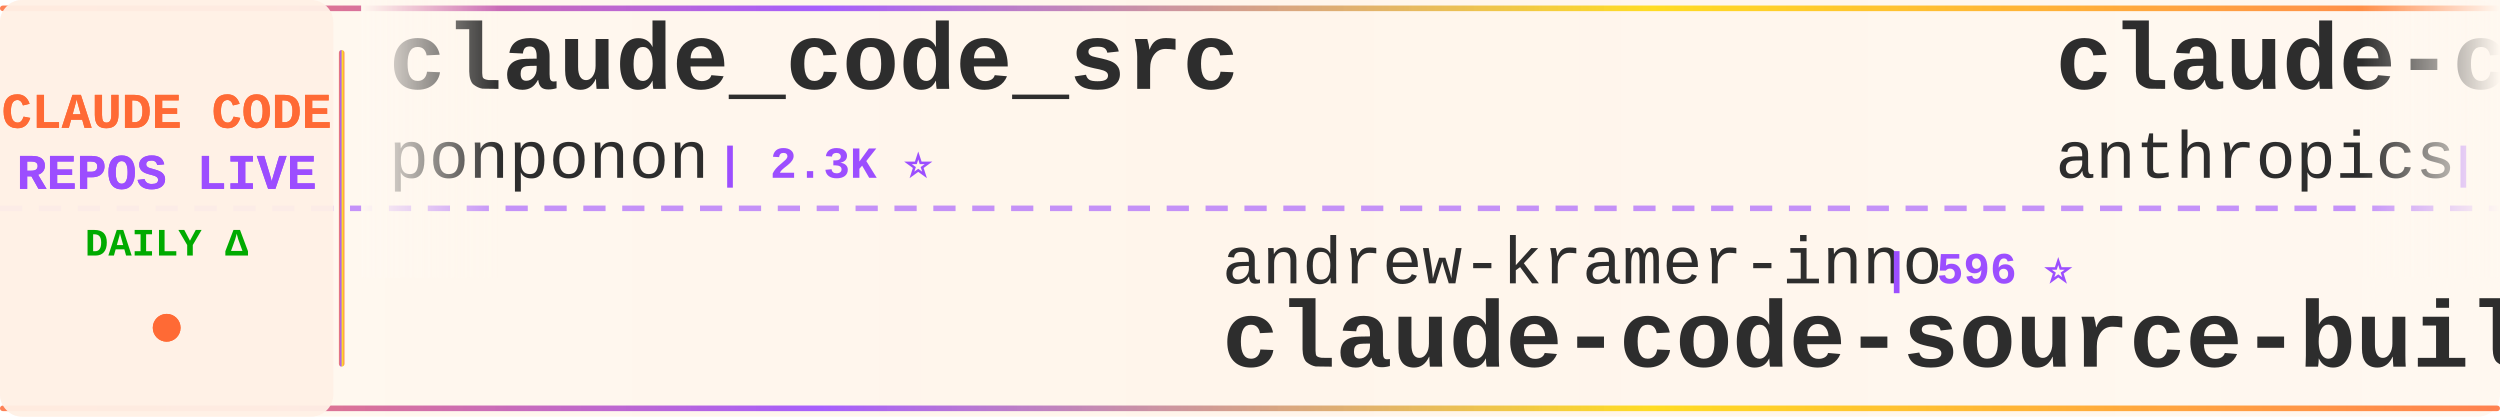
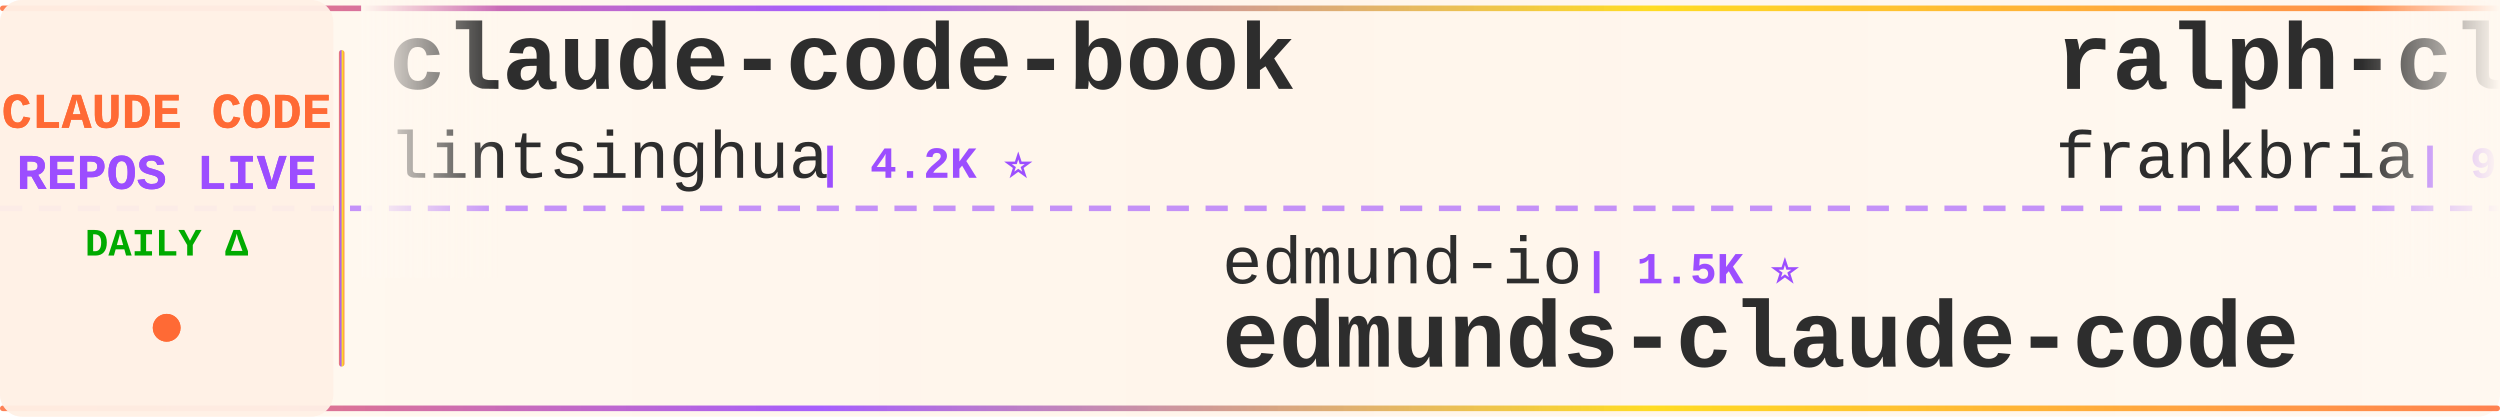
<svg xmlns="http://www.w3.org/2000/svg" width="900" height="150">
  <defs>
    <linearGradient id="tickerBg" x1="0%" y1="0%" x2="100%" y2="0%">
      <stop offset="0%" style="stop-color:#fff8f0;stop-opacity:0.98" />
      <stop offset="50%" style="stop-color:#fff5eb;stop-opacity:1" />
      <stop offset="100%" style="stop-color:#fff8f0;stop-opacity:0.98" />
    </linearGradient>
    <linearGradient id="borderGrad" x1="0%" y1="0%" x2="100%" y2="0%">
      <stop offset="0%" style="stop-color:#FF6B35;stop-opacity:0.85">
        <animate attributeName="stop-opacity" values="0.85;1;0.85" dur="2s" repeatCount="indefinite" />
      </stop>
      <stop offset="33%" style="stop-color:#9C4EFF;stop-opacity:0.9">
        <animate attributeName="stop-opacity" values="0.9;1;0.9" dur="2.2s" repeatCount="indefinite" />
      </stop>
      <stop offset="66%" style="stop-color:#FFD700;stop-opacity:0.85">
        <animate attributeName="stop-opacity" values="0.85;1;0.85" dur="1.8s" repeatCount="indefinite" />
      </stop>
      <stop offset="100%" style="stop-color:#FF6B35;stop-opacity:0.85">
        <animate attributeName="stop-opacity" values="0.85;1;0.85" dur="2s" repeatCount="indefinite" />
      </stop>
    </linearGradient>
    <filter id="textGlow">
      <feGaussianBlur stdDeviation="0.15" result="coloredBlur" />
      <feMerge>
        <feMergeNode in="coloredBlur" />
        <feMergeNode in="SourceGraphic" />
      </feMerge>
    </filter>
    <filter id="metricGlow">
      <feGaussianBlur stdDeviation="0.2" result="coloredBlur" />
      <feMerge>
        <feMergeNode in="coloredBlur" />
        <feMergeNode in="SourceGraphic" />
      </feMerge>
    </filter>
    <linearGradient id="leftFade" x1="0%" y1="0%" x2="100%" y2="0%">
      <stop offset="0%" style="stop-color:#fff8f0;stop-opacity:1" />
      <stop offset="100%" style="stop-color:#fff8f0;stop-opacity:0" />
    </linearGradient>
    <linearGradient id="rightFade" x1="0%" y1="0%" x2="100%" y2="0%">
      <stop offset="0%" style="stop-color:#fff8f0;stop-opacity:0" />
      <stop offset="100%" style="stop-color:#fff8f0;stop-opacity:1" />
    </linearGradient>
  </defs>
  <rect width="900" height="150" fill="url(#tickerBg)" rx="8" />
  <rect x="0" y="2" width="900" height="2" fill="url(#borderGrad)" rx="1" />
  <rect x="0" y="146" width="900" height="2" fill="url(#borderGrad)" rx="1" />
  <line x1="0" y1="75" x2="900" y2="75" stroke="#9C4EFF" stroke-width="2" stroke-dasharray="8 6" opacity="0.6" />
  <rect x="0" y="0" width="120" height="150" fill="#fff0e6" opacity="0.95" rx="8" />
  <text x="60" y="46" font-family="'Courier New', monospace" font-size="18" font-weight="bold" fill="#FF6B35" text-anchor="middle" filter="url(#textGlow)">
    CLAUDE CODE
  </text>
  <text x="60" y="68" font-family="'Courier New', monospace" font-size="18" font-weight="bold" fill="#9C4EFF" text-anchor="middle" filter="url(#textGlow)">
    REPOS LIVE
  </text>
  <text x="60" y="92" font-family="'Courier New', monospace" font-size="14" font-weight="bold" fill="#00aa00" text-anchor="middle">
    DAILY Δ
  </text>
  <circle cx="60" cy="118" r="5" fill="#FF6B35" filter="url(#metricGlow)">
    <animate attributeName="r" values="4;6;4" dur="1.5s" repeatCount="indefinite" />
    <animate attributeName="opacity" values="0.6;1;0.6" dur="1.5s" repeatCount="indefinite" />
  </circle>
  <rect x="122" y="18" width="2" height="114" fill="url(#borderGrad)" rx="1" />
  <clipPath id="tickerClip">
    <rect x="130" y="0" width="770" height="150" />
  </clipPath>
  <g clip-path="url(#tickerClip)">
    <g id="tickerItems">
      <animateTransform attributeName="transform" attributeType="XML" type="translate" from="0 0" to="-3000 0" dur="54s" repeatCount="indefinite" />
      <g transform="translate(0, 0)">
-         <text x="140" y="32" font-family="'Courier New', monospace" font-size="34" font-weight="bold" fill="#2d2d2d">claude_code_src</text>
-         <text x="140" y="64" font-family="'Courier New', monospace" font-size="24" font-weight="normal" fill="#2d2d2d" opacity="1.0">ponponon</text>
-         <text x="258" y="64" font-family="'Courier New', monospace" font-size="16" font-weight="bold" fill="#9C4EFF"> | 2.3K ⭐</text>
+         <text x="140" y="32" font-family="'Courier New', monospace" font-size="34" font-weight="bold" fill="#2d2d2d">claude-code-book</text>
+         <text x="140" y="64" font-family="'Courier New', monospace" font-size="24" font-weight="normal" fill="#2d2d2d" opacity="1.0">lintsinghua</text>
+         <text x="294" y="64" font-family="'Courier New', monospace" font-size="16" font-weight="bold" fill="#9C4EFF"> | 4.2K ⭐</text>
      </g>
      <g transform="translate(300, 0)">
-         <text x="140" y="102" font-family="'Courier New', monospace" font-size="24" font-weight="normal" fill="#2d2d2d" opacity="1.0">andrew-kramer-inno</text>
-         <text x="378" y="102" font-family="'Courier New', monospace" font-size="16" font-weight="bold" fill="#9C4EFF"> | 596 ⭐</text>
-         <text x="140" y="132" font-family="'Courier New', monospace" font-size="34" font-weight="bold" fill="#2d2d2d">claude-code-source-build</text>
+         <text x="140" y="102" font-family="'Courier New', monospace" font-size="24" font-weight="normal" fill="#2d2d2d" opacity="1.0">edmund-io</text>
+         <text x="270" y="102" font-family="'Courier New', monospace" font-size="16" font-weight="bold" fill="#9C4EFF"> | 1.5K ⭐</text>
+         <text x="140" y="132" font-family="'Courier New', monospace" font-size="34" font-weight="bold" fill="#2d2d2d">edmunds-claude-code</text>
      </g>
      <g transform="translate(600, 0)">
-         <text x="140" y="32" font-family="'Courier New', monospace" font-size="34" font-weight="bold" fill="#2d2d2d">claude-code-action</text>
-         <text x="140" y="64" font-family="'Courier New', monospace" font-size="24" font-weight="normal" fill="#2d2d2d" opacity="1.0">anthropics</text>
-         <text x="282" y="64" font-family="'Courier New', monospace" font-size="16" font-weight="bold" fill="#9C4EFF"> | 8.8K ⭐ +5</text>
+         <text x="140" y="32" font-family="'Courier New', monospace" font-size="34" font-weight="bold" fill="#2d2d2d">ralph-claude-code</text>
+         <text x="140" y="64" font-family="'Courier New', monospace" font-size="24" font-weight="normal" fill="#2d2d2d" opacity="1.0">frankbria</text>
+         <text x="270" y="64" font-family="'Courier New', monospace" font-size="16" font-weight="bold" fill="#9C4EFF"> | 9.6K ⭐</text>
      </g>
      <g transform="translate(900, 0)">
-         <text x="140" y="102" font-family="'Courier New', monospace" font-size="24" font-weight="normal" fill="#2d2d2d" opacity="1.0">ccplugins</text>
-         <text x="270" y="102" font-family="'Courier New', monospace" font-size="16" font-weight="bold" fill="#9C4EFF"> | 932 ⭐</text>
-         <text x="140" y="132" font-family="'Courier New', monospace" font-size="34" font-weight="bold" fill="#2d2d2d">awesome-claude-code-plug...</text>
+         <text x="140" y="102" font-family="'Courier New', monospace" font-size="24" font-weight="normal" fill="#2d2d2d" opacity="1.0">ghuntley</text>
+         <text x="258" y="102" font-family="'Courier New', monospace" font-size="16" font-weight="bold" fill="#9C4EFF"> | 991 ⭐</text>
+         <text x="140" y="132" font-family="'Courier New', monospace" font-size="34" font-weight="bold" fill="#2d2d2d">claude-code-source-code-...</text>
      </g>
      <g transform="translate(1200, 0)">
-         <text x="140" y="32" font-family="'Courier New', monospace" font-size="34" font-weight="bold" fill="#2d2d2d">awesome-claude-code-tool...</text>
-         <text x="140" y="64" font-family="'Courier New', monospace" font-size="24" font-weight="normal" fill="#2d2d2d" opacity="1.0">rohitg00</text>
-         <text x="258" y="64" font-family="'Courier New', monospace" font-size="16" font-weight="bold" fill="#9C4EFF"> | 2.6K ⭐ +1</text>
+         <text x="140" y="32" font-family="'Courier New', monospace" font-size="34" font-weight="bold" fill="#2d2d2d">claude-code-security-rev...</text>
+         <text x="140" y="64" font-family="'Courier New', monospace" font-size="24" font-weight="normal" fill="#2d2d2d" opacity="1.0">anthropics</text>
+         <text x="282" y="64" font-family="'Courier New', monospace" font-size="16" font-weight="bold" fill="#9C4EFF"> | 6.2K ⭐ +1</text>
      </g>
      <g transform="translate(1500, 0)">
-         <text x="140" y="102" font-family="'Courier New', monospace" font-size="24" font-weight="normal" fill="#2d2d2d" opacity="1.0">FlorianBruniaux</text>
-         <text x="342" y="102" font-family="'Courier New', monospace" font-size="16" font-weight="bold" fill="#9C4EFF"> | 5.9K ⭐ +1</text>
-         <text x="140" y="132" font-family="'Courier New', monospace" font-size="34" font-weight="bold" fill="#2d2d2d">claude-code-ultimate-gui...</text>
+         <text x="140" y="102" font-family="'Courier New', monospace" font-size="24" font-weight="normal" fill="#2d2d2d" opacity="1.0">davila7</text>
+         <text x="246" y="102" font-family="'Courier New', monospace" font-size="16" font-weight="bold" fill="#9C4EFF"> | 30.6K ⭐ +6</text>
+         <text x="140" y="132" font-family="'Courier New', monospace" font-size="34" font-weight="bold" fill="#2d2d2d">claude-code-templates</text>
      </g>
      <g transform="translate(1800, 0)">
-         <text x="140" y="32" font-family="'Courier New', monospace" font-size="34" font-weight="bold" fill="#2d2d2d">claude-code-settings</text>
-         <text x="140" y="64" font-family="'Courier New', monospace" font-size="24" font-weight="normal" fill="#2d2d2d" opacity="1.0">feiskyer</text>
-         <text x="258" y="64" font-family="'Courier New', monospace" font-size="16" font-weight="bold" fill="#9C4EFF"> | 1.6K ⭐</text>
+         <text x="140" y="32" font-family="'Courier New', monospace" font-size="34" font-weight="bold" fill="#2d2d2d">claude-code-showcase</text>
+         <text x="140" y="64" font-family="'Courier New', monospace" font-size="24" font-weight="normal" fill="#2d2d2d" opacity="1.0">ChrisWiles</text>
+         <text x="282" y="64" font-family="'Courier New', monospace" font-size="16" font-weight="bold" fill="#9C4EFF"> | 6.1K ⭐ +1</text>
      </g>
      <g transform="translate(2100, 0)">
-         <text x="140" y="102" font-family="'Courier New', monospace" font-size="24" font-weight="normal" fill="#2d2d2d" opacity="1.0">huangserva</text>
-         <text x="282" y="102" font-family="'Courier New', monospace" font-size="16" font-weight="bold" fill="#9C4EFF"> | 626 ⭐ -1</text>
-         <text x="140" y="132" font-family="'Courier New', monospace" font-size="34" font-weight="bold" fill="#2d2d2d">claude-code-cli</text>
+         <text x="140" y="102" font-family="'Courier New', monospace" font-size="24" font-weight="normal" fill="#2d2d2d" opacity="1.0">WorldFlowAI</text>
+         <text x="294" y="102" font-family="'Courier New', monospace" font-size="16" font-weight="bold" fill="#9C4EFF"> | 2.6K ⭐ +26</text>
+         <text x="140" y="132" font-family="'Courier New', monospace" font-size="34" font-weight="bold" fill="#2d2d2d">everything-claude-code</text>
      </g>
      <g transform="translate(2400, 0)">
-         <text x="140" y="32" font-family="'Courier New', monospace" font-size="34" font-weight="bold" fill="#2d2d2d">claude-code-source</text>
-         <text x="140" y="64" font-family="'Courier New', monospace" font-size="24" font-weight="normal" fill="#2d2d2d" opacity="1.0">AprilNEA</text>
-         <text x="258" y="64" font-family="'Courier New', monospace" font-size="16" font-weight="bold" fill="#9C4EFF"> | 392 ⭐</text>
+         <text x="140" y="32" font-family="'Courier New', monospace" font-size="34" font-weight="bold" fill="#2d2d2d">claude-code-router</text>
+         <text x="140" y="64" font-family="'Courier New', monospace" font-size="24" font-weight="normal" fill="#2d2d2d" opacity="1.0">musistudio</text>
+         <text x="282" y="64" font-family="'Courier New', monospace" font-size="16" font-weight="bold" fill="#9C4EFF"> | 37.1K ⭐ +4</text>
      </g>
      <g transform="translate(2700, 0)">
-         <text x="140" y="102" font-family="'Courier New', monospace" font-size="24" font-weight="normal" fill="#2d2d2d" opacity="1.0">ykdojo</text>
-         <text x="234" y="102" font-family="'Courier New', monospace" font-size="16" font-weight="bold" fill="#9C4EFF"> | 10.0K ⭐ +2</text>
-         <text x="140" y="132" font-family="'Courier New', monospace" font-size="34" font-weight="bold" fill="#2d2d2d">claude-code-tips</text>
+         <text x="140" y="102" font-family="'Courier New', monospace" font-size="24" font-weight="normal" fill="#2d2d2d" opacity="1.0">jqueryscript</text>
+         <text x="306" y="102" font-family="'Courier New', monospace" font-size="16" font-weight="bold" fill="#9C4EFF"> | 509 ⭐</text>
+         <text x="140" y="132" font-family="'Courier New', monospace" font-size="34" font-weight="bold" fill="#2d2d2d">awesome-claude-code</text>
      </g>
      <g transform="translate(3000, 0)">
-         <text x="140" y="32" font-family="'Courier New', monospace" font-size="34" font-weight="bold" fill="#2d2d2d">claude_code_src</text>
-         <text x="140" y="64" font-family="'Courier New', monospace" font-size="24" font-weight="normal" fill="#2d2d2d" opacity="1.0">ponponon</text>
-         <text x="258" y="64" font-family="'Courier New', monospace" font-size="16" font-weight="bold" fill="#9C4EFF"> | 2.3K ⭐</text>
+         <text x="140" y="32" font-family="'Courier New', monospace" font-size="34" font-weight="bold" fill="#2d2d2d">claude-code-book</text>
+         <text x="140" y="64" font-family="'Courier New', monospace" font-size="24" font-weight="normal" fill="#2d2d2d" opacity="1.0">lintsinghua</text>
+         <text x="294" y="64" font-family="'Courier New', monospace" font-size="16" font-weight="bold" fill="#9C4EFF"> | 4.2K ⭐</text>
      </g>
      <g transform="translate(3300, 0)">
-         <text x="140" y="102" font-family="'Courier New', monospace" font-size="24" font-weight="normal" fill="#2d2d2d" opacity="1.0">andrew-kramer-inno</text>
-         <text x="378" y="102" font-family="'Courier New', monospace" font-size="16" font-weight="bold" fill="#9C4EFF"> | 596 ⭐</text>
-         <text x="140" y="132" font-family="'Courier New', monospace" font-size="34" font-weight="bold" fill="#2d2d2d">claude-code-source-build</text>
+         <text x="140" y="102" font-family="'Courier New', monospace" font-size="24" font-weight="normal" fill="#2d2d2d" opacity="1.0">edmund-io</text>
+         <text x="270" y="102" font-family="'Courier New', monospace" font-size="16" font-weight="bold" fill="#9C4EFF"> | 1.5K ⭐</text>
+         <text x="140" y="132" font-family="'Courier New', monospace" font-size="34" font-weight="bold" fill="#2d2d2d">edmunds-claude-code</text>
      </g>
      <g transform="translate(3600, 0)">
-         <text x="140" y="32" font-family="'Courier New', monospace" font-size="34" font-weight="bold" fill="#2d2d2d">claude-code-action</text>
-         <text x="140" y="64" font-family="'Courier New', monospace" font-size="24" font-weight="normal" fill="#2d2d2d" opacity="1.0">anthropics</text>
-         <text x="282" y="64" font-family="'Courier New', monospace" font-size="16" font-weight="bold" fill="#9C4EFF"> | 8.8K ⭐ +5</text>
+         <text x="140" y="32" font-family="'Courier New', monospace" font-size="34" font-weight="bold" fill="#2d2d2d">ralph-claude-code</text>
+         <text x="140" y="64" font-family="'Courier New', monospace" font-size="24" font-weight="normal" fill="#2d2d2d" opacity="1.0">frankbria</text>
+         <text x="270" y="64" font-family="'Courier New', monospace" font-size="16" font-weight="bold" fill="#9C4EFF"> | 9.6K ⭐</text>
      </g>
      <g transform="translate(3900, 0)">
-         <text x="140" y="102" font-family="'Courier New', monospace" font-size="24" font-weight="normal" fill="#2d2d2d" opacity="1.0">ccplugins</text>
-         <text x="270" y="102" font-family="'Courier New', monospace" font-size="16" font-weight="bold" fill="#9C4EFF"> | 932 ⭐</text>
-         <text x="140" y="132" font-family="'Courier New', monospace" font-size="34" font-weight="bold" fill="#2d2d2d">awesome-claude-code-plug...</text>
+         <text x="140" y="102" font-family="'Courier New', monospace" font-size="24" font-weight="normal" fill="#2d2d2d" opacity="1.0">ghuntley</text>
+         <text x="258" y="102" font-family="'Courier New', monospace" font-size="16" font-weight="bold" fill="#9C4EFF"> | 991 ⭐</text>
+         <text x="140" y="132" font-family="'Courier New', monospace" font-size="34" font-weight="bold" fill="#2d2d2d">claude-code-source-code-...</text>
      </g>
    </g>
  </g>
  <rect x="130" y="0" width="50" height="100" fill="url(#leftFade)" />
  <rect x="850" y="0" width="50" height="100" fill="url(#rightFade)" />
</svg>
